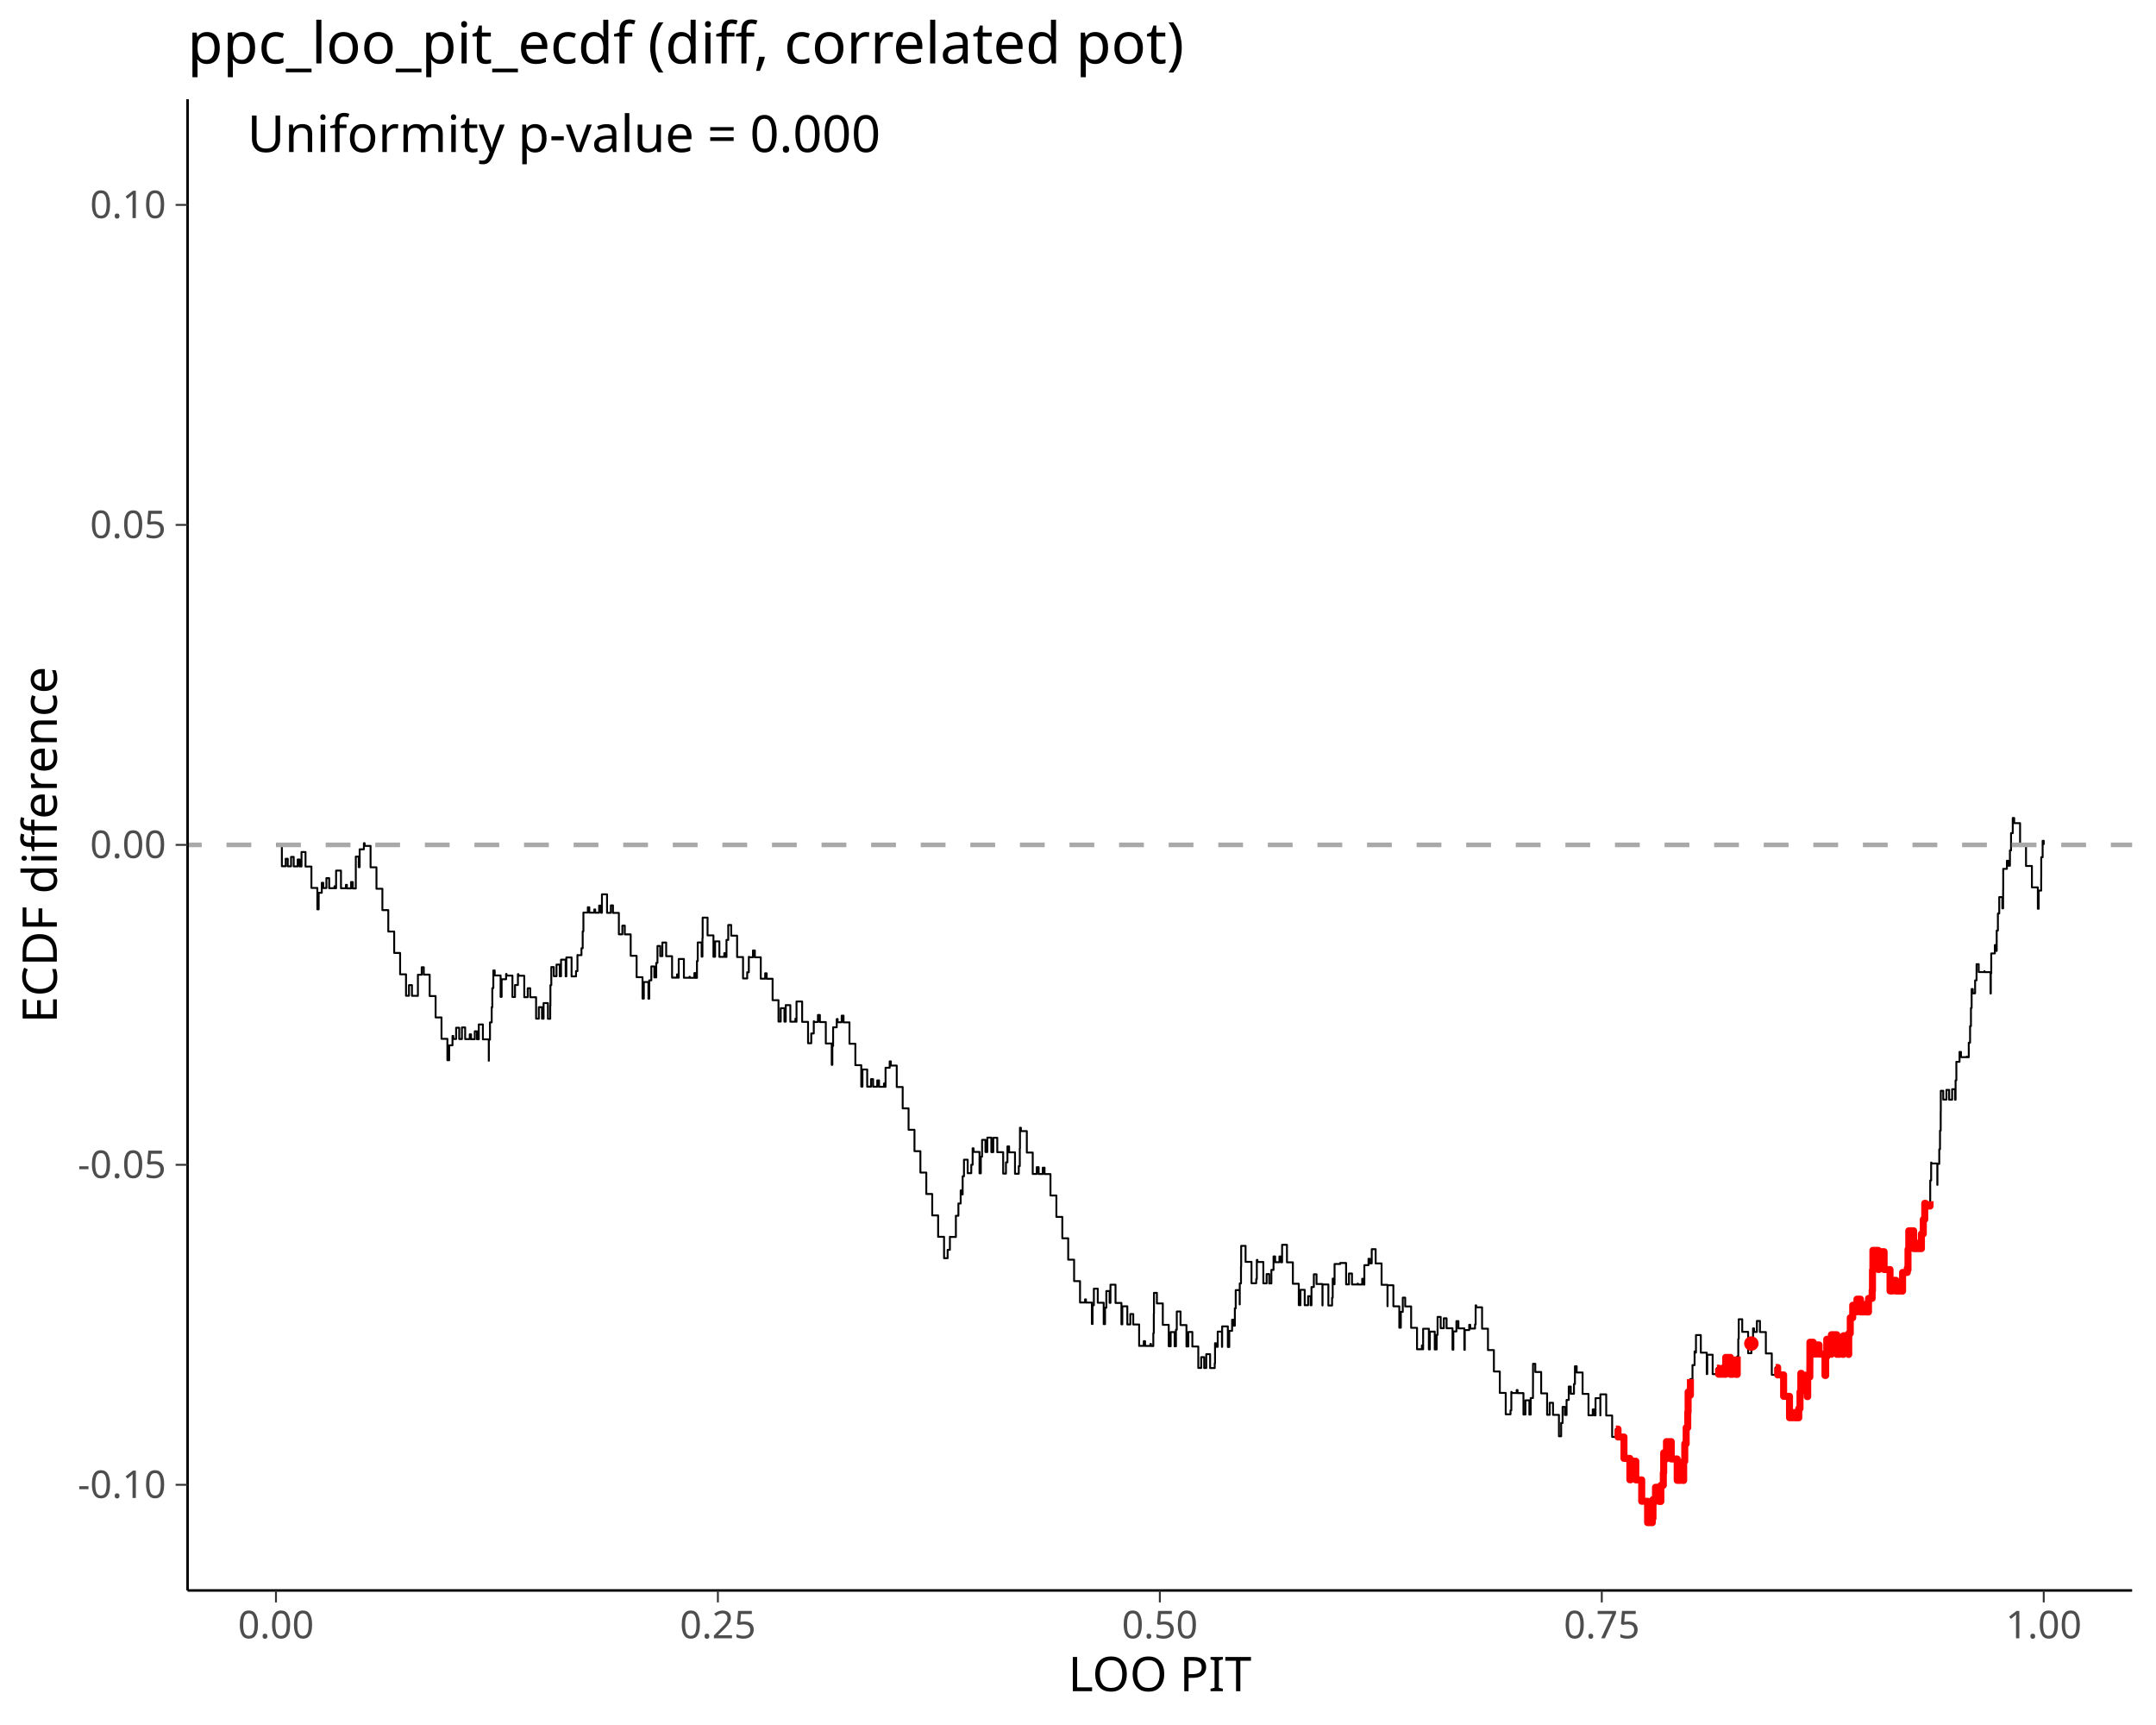
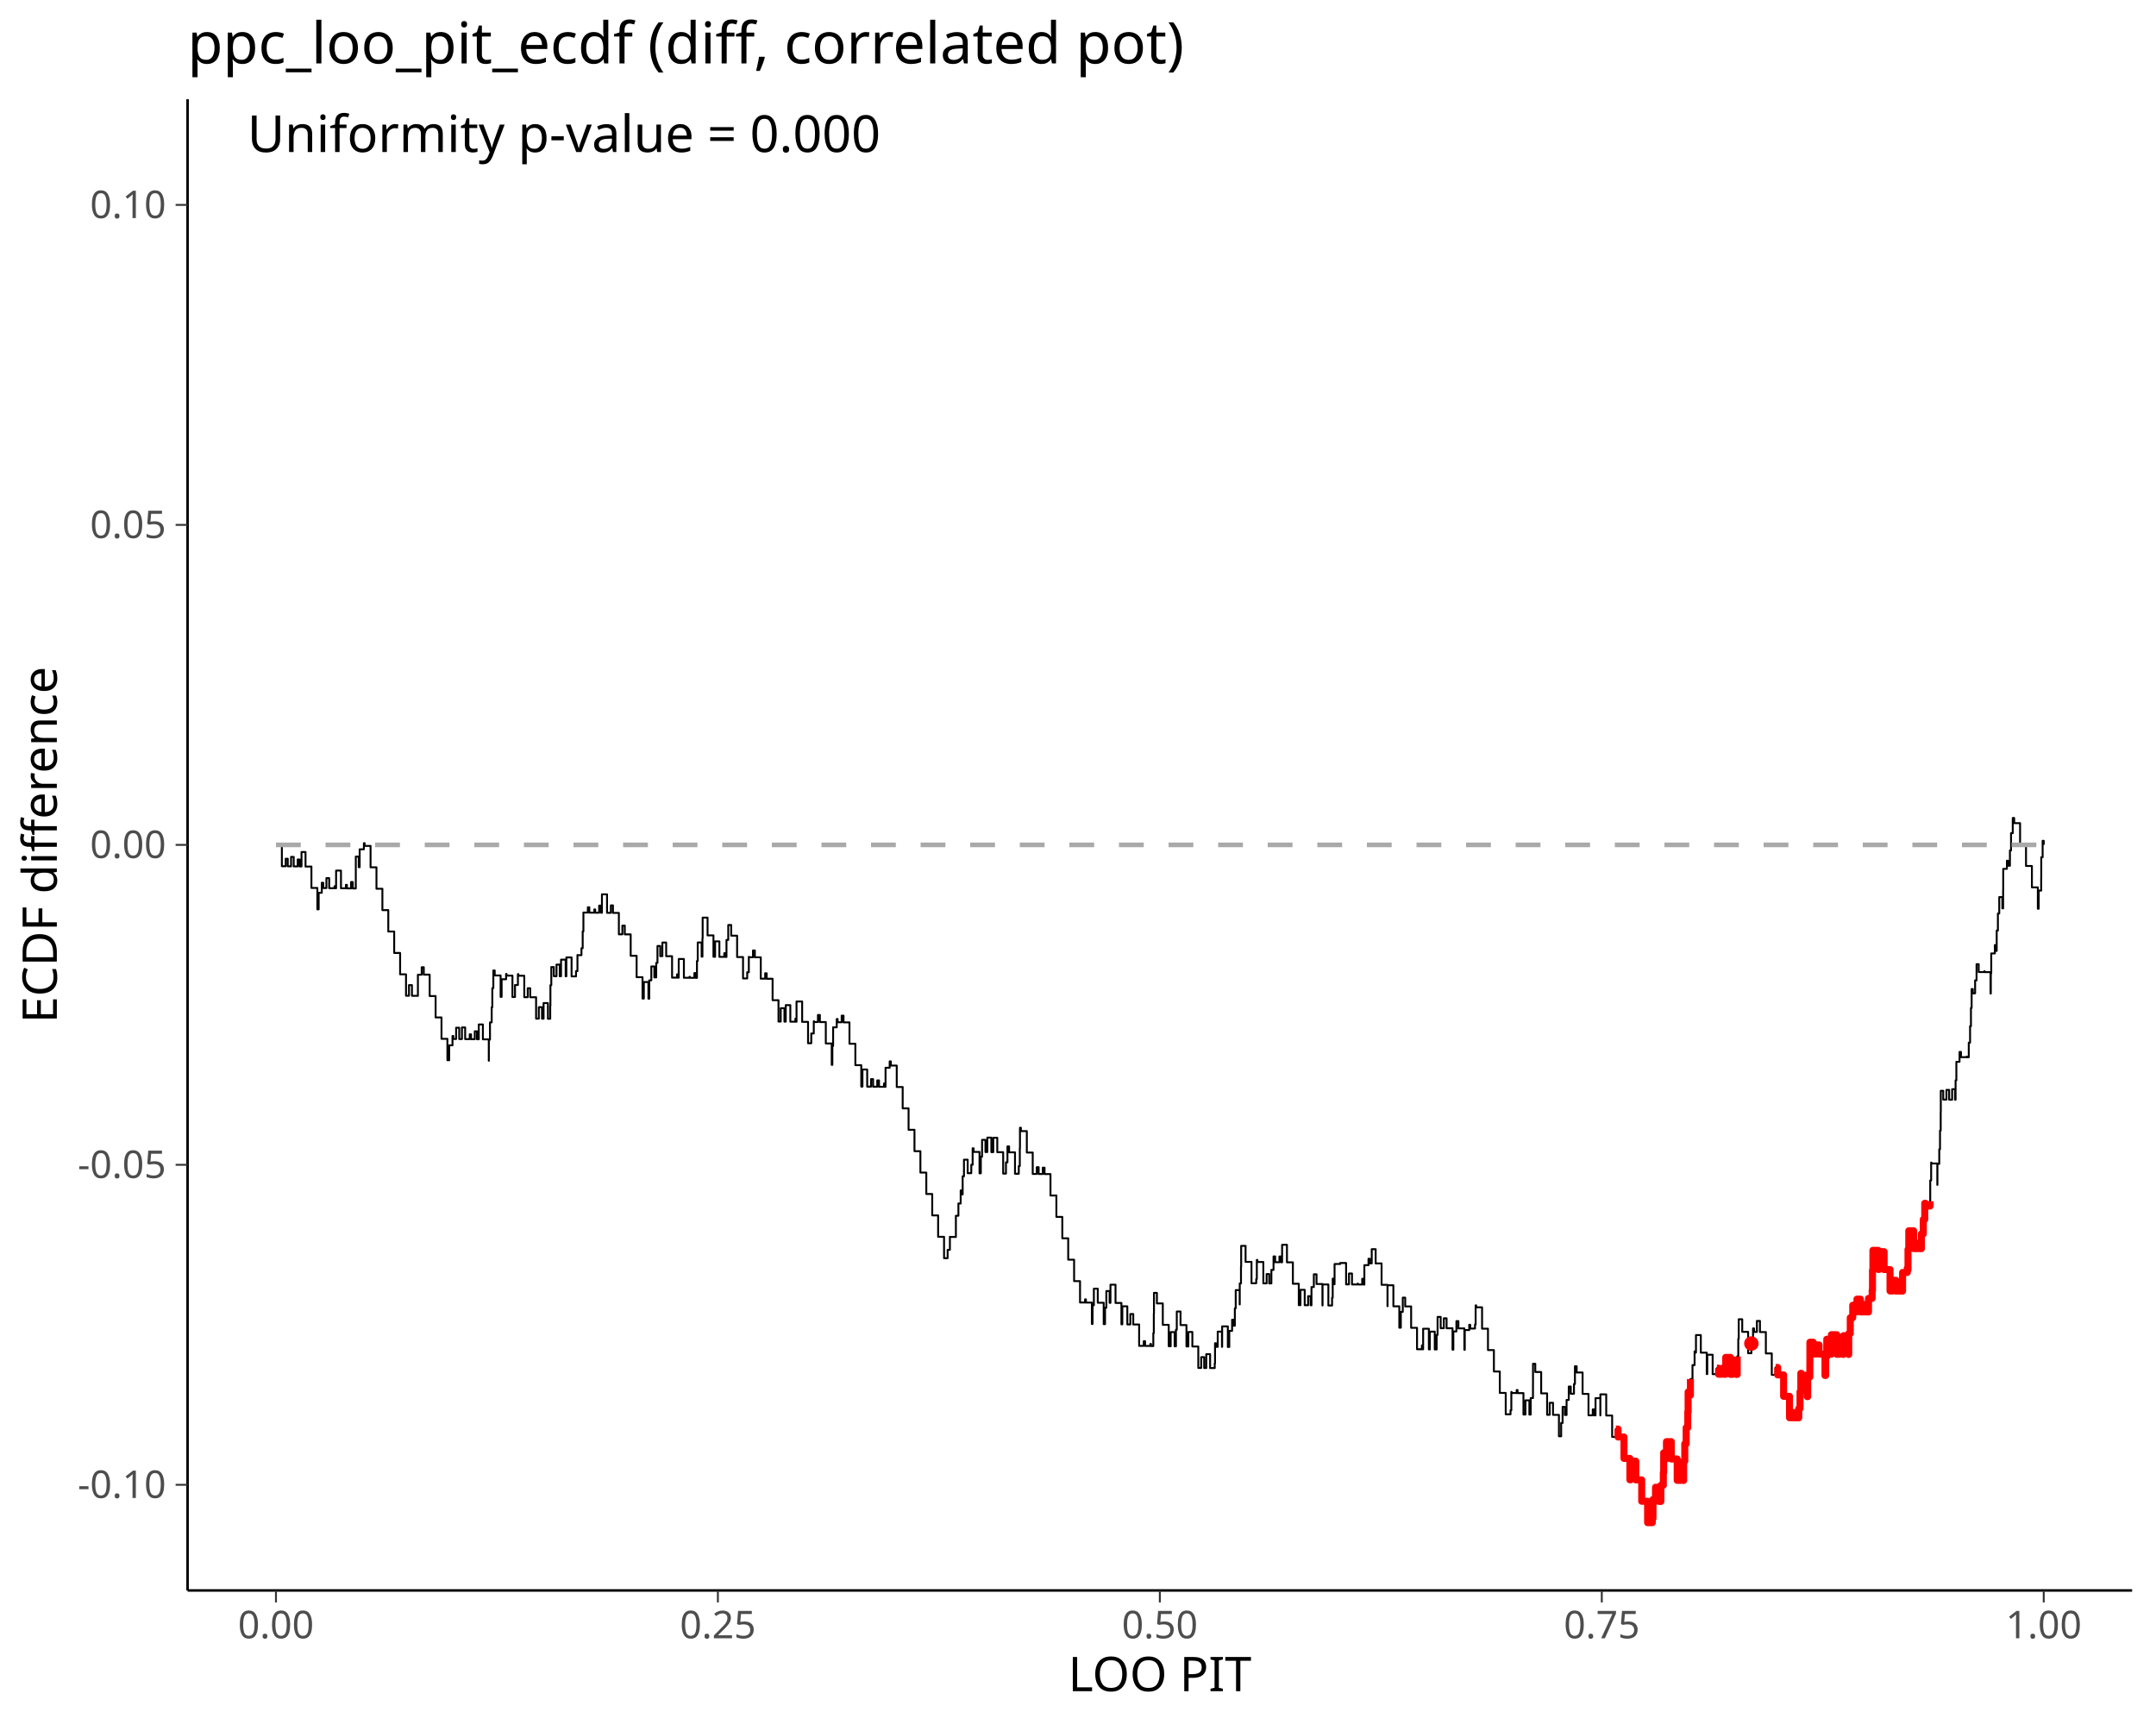
<svg xmlns="http://www.w3.org/2000/svg" class="svglite" data-engine-version="2.0" width="720.00pt" height="576.00pt" viewBox="0 0 720.00 576.00">
  <defs>
    <style type="text/css">
    .svglite line, .svglite polyline, .svglite polygon, .svglite path, .svglite rect, .svglite circle {
      fill: none;
      stroke: #000000;
      stroke-linecap: round;
      stroke-linejoin: round;
      stroke-miterlimit: 10.00;
    }
  </style>
  </defs>
  <rect width="100%" height="100%" style="stroke: none; fill: #FFFFFF;" />
  <defs>
    <clipPath id="cpMC4wMHw3MjAuMDB8MC4wMHw1NzYuMDA=">
      <rect x="0.00" y="0.00" width="720.00" height="576.00" />
    </clipPath>
  </defs>
  <g clip-path="url(#cpMC4wMHw3MjAuMDB8MC4wMHw1NzYuMDA=)">
</g>
  <defs>
    <clipPath id="cpNjIuNjR8NzEyLjAzfDMzLjE0fDUzMS4wNw==">
      <rect x="62.64" y="33.14" width="649.39" height="497.93" />
    </clipPath>
  </defs>
  <g clip-path="url(#cpNjIuNjR8NzEyLjAzfDMzLjE0fDUzMS4wNw==)">
    <polyline points="92.16,282.11 94.13,282.11 94.13,289.25 95.41,289.25 95.41,286.75 96.10,286.75 96.10,289.28 97.20,289.28 97.20,286.13 98.08,286.13 98.08,289.30 99.41,289.30 99.41,287.00 100.05,287.00 100.05,289.32 100.69,289.32 100.69,284.50 102.03,284.50 102.03,289.35 104.00,289.35 104.00,296.49 105.98,296.49 105.98,303.64 106.42,303.64 106.42,298.11 107.46,298.11 107.46,294.77 107.95,294.77 107.95,296.54 109.00,296.54 109.00,293.22 109.93,293.22 109.93,296.57 111.72,296.57 111.72,295.93 111.90,295.93 111.90,296.59 112.24,296.59 112.24,290.70 113.87,290.70 113.87,296.61 115.52,296.61 115.52,295.46 115.85,295.46 115.85,296.64 117.23,296.64 117.23,294.52 117.82,294.52 117.82,296.66 118.82,296.66 118.82,293.13 118.82,293.13 118.82,286.02 119.80,286.02 119.80,289.56 120.11,289.56 120.11,283.59 121.52,283.59 121.52,281.55 121.77,281.55 121.77,282.46 123.75,282.46 123.75,289.61 125.72,289.61 125.72,296.76 127.70,296.76 127.70,303.90 129.67,303.90 129.67,311.05 131.64,311.05 131.64,318.20 133.62,318.20 133.62,325.34 135.59,325.34 135.59,332.49 136.58,332.49 136.58,328.94 137.57,328.94 137.57,332.51 139.49,332.51 139.49,332.36 139.54,332.36 139.54,332.54 139.56,332.54 139.56,325.47 140.83,325.47 140.83,322.97 141.52,322.97 141.52,325.44 143.49,325.44 143.49,332.59 145.47,332.59 145.47,339.73 147.44,339.73 147.44,346.88 149.41,346.88 149.41,354.02 150.01,354.02 150.01,349.05 151.11,349.05 151.11,345.92 151.39,345.92 151.39,346.93 152.32,346.93 152.32,343.17 153.36,343.17 153.36,346.95 154.26,346.95 154.26,343.08 155.34,343.08 155.34,346.97 156.87,346.97 156.87,345.38 157.31,345.38 157.31,347.00 158.55,347.00 158.55,344.36 159.29,344.36 159.29,347.02 159.89,347.02 159.89,342.08 161.26,342.08 161.26,347.05 163.23,347.05 163.23,354.19 163.26,354.19 163.26,347.16 163.63,347.16 163.63,341.39 164.20,341.39 164.20,336.33 164.41,336.33 164.41,329.95 164.75,329.95 164.75,324.05 165.21,324.05 165.21,325.72 167.18,325.72 167.18,332.87 167.52,332.87 167.52,326.98 169.01,326.98 169.01,325.22 169.16,325.22 169.16,325.77 171.13,325.77 171.13,332.92 171.99,332.92 171.99,328.91 172.96,328.91 172.96,325.27 173.11,325.27 173.11,325.82 175.08,325.82 175.08,332.97 176.23,332.97 176.23,329.99 177.06,329.99 177.06,332.99 179.03,332.99 179.03,340.14 179.94,340.14 179.94,336.31 181.00,336.31 181.00,340.16 181.53,340.16 181.53,334.94 182.98,334.94 182.98,340.18 183.75,340.18 183.75,335.85 183.81,335.85 183.81,328.96 184.11,328.96 184.11,322.91 184.95,322.91 184.95,325.96 185.85,325.96 185.85,322.09 186.93,322.09 186.93,325.99 187.36,325.99 187.36,320.44 188.90,320.44 188.90,326.01 189.13,326.01 189.13,319.70 190.88,319.70 190.88,326.03 192.36,326.03 192.36,324.27 192.84,324.27 192.84,318.89 192.85,318.89 192.85,318.94 194.18,318.94 194.18,316.62 194.59,316.62 194.59,310.99 194.83,310.99 194.83,304.71 194.83,304.71 194.83,304.71 196.31,304.71 196.31,302.95 196.80,302.95 196.80,304.74 198.47,304.74 198.47,303.67 198.77,303.67 198.77,304.76 200.09,304.76 200.09,302.40 200.75,302.40 200.75,304.78 201.02,304.78 201.02,298.63 202.72,298.63 202.72,304.81 204.00,304.81 204.00,302.32 204.70,302.32 204.70,304.83 206.67,304.83 206.67,311.98 207.84,311.98 207.84,309.08 208.65,309.08 208.65,312.00 210.62,312.00 210.62,319.15 212.60,319.15 212.60,326.30 214.57,326.30 214.57,333.44 215.01,333.44 215.01,327.91 216.54,327.91 216.54,333.47 216.82,333.47 216.82,327.35 217.51,327.35 217.51,322.70 218.52,322.70 218.52,326.37 219.15,326.37 219.15,321.52 219.56,321.52 219.56,315.88 220.49,315.88 220.49,319.27 221.20,319.27 221.20,314.72 222.47,314.72 222.47,319.29 224.44,319.29 224.44,326.44 226.11,326.44 226.11,325.35 226.42,325.35 226.42,326.46 226.66,326.46 226.66,320.22 228.39,320.22 228.39,326.49 230.27,326.49 230.27,326.16 230.37,326.16 230.37,326.51 231.89,326.51 231.89,324.92 232.34,324.92 232.34,326.53 232.75,326.53 232.75,320.90 233.01,320.90 233.01,314.70 234.31,314.70 234.31,319.44 234.58,319.44 234.58,313.29 234.65,313.29 234.65,306.40 236.29,306.40 236.29,312.34 238.26,312.34 238.26,319.48 238.81,319.48 238.81,314.33 240.24,314.33 240.24,319.51 241.87,319.51 241.87,318.28 242.21,318.28 242.21,319.53 242.61,319.53 242.61,313.85 243.20,313.85 243.20,308.87 244.19,308.87 244.19,312.43 246.16,312.43 246.16,319.58 248.14,319.58 248.14,326.72 249.53,326.72 249.53,324.65 250.07,324.65 250.07,319.49 250.11,319.49 250.11,319.63 251.46,319.63 251.46,317.37 252.08,317.37 252.08,319.65 254.06,319.65 254.06,326.80 255.53,326.80 255.53,324.99 256.03,324.99 256.03,326.82 258.01,326.82 258.01,333.97 259.98,333.97 259.98,341.11 260.72,341.11 260.72,336.65 261.96,336.65 261.96,341.14 262.40,341.14 262.40,335.62 263.93,335.62 263.93,341.16 265.62,341.16 265.62,340.15 265.91,340.15 265.91,341.18 266.00,341.18 266.00,334.41 267.88,334.41 267.88,341.21 269.85,341.21 269.85,348.36 270.92,348.36 270.92,345.09 271.76,345.09 271.76,341.01 271.83,341.01 271.83,341.26 273.15,341.26 273.15,338.92 273.80,338.92 273.80,341.28 275.78,341.28 275.78,348.43 277.75,348.43 277.75,355.57 277.97,355.57 277.97,349.25 278.22,349.25 278.22,343.03 279.43,343.03 279.43,340.27 279.73,340.27 279.73,341.35 281.08,341.35 281.08,339.14 281.70,339.14 281.70,341.38 283.68,341.38 283.68,348.52 285.65,348.52 285.65,355.67 287.62,355.67 287.62,362.82 288.02,362.82 288.02,357.11 289.60,357.11 289.60,362.84 290.88,362.84 290.88,360.34 291.57,360.34 291.57,362.86 292.96,362.86 292.96,360.76 293.55,360.76 293.55,362.89 295.21,362.89 295.21,361.79 295.52,361.79 295.52,362.91 295.73,362.91 295.73,356.54 297.11,356.54 297.11,354.41 297.50,354.41 297.50,355.81 299.47,355.81 299.47,362.96 301.45,362.96 301.45,370.10 303.42,370.10 303.42,377.25 305.39,377.25 305.39,384.40 307.37,384.40 307.37,391.54 309.34,391.54 309.34,398.69 311.32,398.69 311.32,405.84 313.29,405.84 313.29,412.98 315.27,412.98 315.27,420.13 316.46,420.13 316.46,417.34 317.22,417.34 317.22,412.97 317.24,412.97 317.24,413.03 319.15,413.03 319.15,412.83 319.22,412.83 319.22,413.06 319.22,413.06 319.22,405.95 320.06,405.95 320.06,401.86 320.82,401.86 320.82,397.50 321.19,397.50 321.19,398.83 321.48,398.83 321.48,392.77 321.92,392.77 321.92,387.23 323.16,387.23 323.16,391.74 324.36,391.74 324.36,388.93 324.81,388.93 324.81,383.43 325.14,383.43 325.14,384.64 327.11,384.64 327.11,391.78 327.55,391.78 327.55,386.23 327.96,386.23 327.96,380.61 329.09,380.61 329.09,384.68 329.72,384.68 329.72,379.86 331.06,379.86 331.06,384.71 331.71,384.71 331.71,379.92 333.04,379.92 333.04,384.73 335.01,384.73 335.01,391.88 335.94,391.88 335.94,388.12 336.44,388.12 336.44,382.80 336.99,382.80 336.99,384.78 338.96,384.78 338.96,391.93 340.22,391.93 340.22,389.37 340.56,389.37 340.56,383.46 340.62,383.46 340.62,376.57 340.93,376.57 340.93,377.70 342.91,377.70 342.91,384.85 344.88,384.85 344.88,392.00 346.23,392.00 346.23,389.74 346.86,389.74 346.86,392.02 348.24,392.02 348.24,389.90 348.83,389.90 348.83,392.04 350.81,392.04 350.81,399.19 352.78,399.19 352.78,406.34 354.76,406.34 354.76,413.48 356.73,413.48 356.73,420.63 358.70,420.63 358.70,427.78 360.68,427.78 360.68,434.92 362.36,434.92 362.36,433.88 362.65,433.88 362.65,434.95 364.63,434.95 364.63,442.09 364.87,442.09 364.87,435.85 365.30,435.85 365.30,430.30 366.60,430.30 366.60,435.00 368.58,435.00 368.58,442.14 369.03,442.14 369.03,436.66 369.46,436.66 369.46,431.10 370.55,431.10 370.55,435.04 370.84,435.04 370.84,428.98 372.53,428.98 372.53,435.07 374.50,435.07 374.50,442.21 374.80,442.21 374.80,436.19 376.47,436.19 376.47,442.24 377.48,442.24 377.48,438.77 378.45,438.77 378.45,442.26 380.42,442.26 380.42,449.41 381.96,449.41 381.96,447.84 382.40,447.84 382.40,449.43 384.18,449.43 384.18,448.76 384.37,448.76 384.37,449.46 385.15,449.46 385.15,445.16 385.32,445.16 385.32,438.63 385.37,438.63 385.37,431.70 386.35,431.70 386.35,435.23 388.32,435.23 388.32,442.38 390.30,442.38 390.30,449.53 390.95,449.53 390.95,444.79 392.27,444.79 392.27,449.55 392.71,449.55 392.71,444.02 392.99,444.02 392.99,437.93 394.24,437.93 394.24,442.45 396.22,442.45 396.22,449.60 396.85,449.60 396.85,444.76 398.19,444.76 398.19,449.62 400.17,449.62 400.17,456.77 401.14,456.77 401.14,453.17 402.14,453.17 402.14,456.79 402.83,456.79 402.83,452.17 404.12,452.17 404.12,456.82 405.66,456.82 405.66,455.27 405.76,455.27 405.76,448.53 406.09,448.53 406.09,449.72 406.66,449.72 406.66,444.64 408.07,444.64 408.07,449.74 408.14,449.74 408.14,442.89 410.04,442.89 410.04,449.77 410.52,449.77 410.52,444.40 411.46,444.40 411.46,440.67 412.01,440.67 412.01,442.67 412.38,442.67 412.38,436.87 412.67,436.87 412.67,430.79 413.99,430.79 413.99,435.57 414.02,435.57 414.02,428.55 414.43,428.55 414.43,422.93 414.49,422.93 414.49,416.01 415.96,416.01 415.96,421.35 417.94,421.35 417.94,428.49 419.52,428.49 419.52,427.09 419.72,427.09 419.72,420.70 419.91,420.70 419.91,421.39 421.89,421.39 421.89,428.54 422.99,428.54 422.99,425.42 423.86,425.42 423.86,428.56 424.58,428.56 424.58,424.03 425.30,424.03 425.30,419.54 425.84,419.54 425.84,421.47 427.27,421.47 427.27,419.55 427.81,419.55 427.81,421.49 428.16,421.49 428.16,415.65 429.78,415.65 429.78,421.51 431.76,421.51 431.76,428.66 433.73,428.66 433.73,435.81 434.29,435.81 434.29,430.69 435.71,430.69 435.71,435.83 436.84,435.83 436.84,432.82 437.68,432.82 437.68,435.85 437.97,435.85 437.97,429.76 438.76,429.76 438.76,425.50 439.66,425.50 439.66,428.75 441.63,428.75 441.63,435.90 441.67,435.90 441.67,428.90 443.61,428.90 443.61,435.93 444.85,435.93 444.85,433.32 445.06,433.32 445.06,426.95 445.58,426.95 445.58,428.83 445.68,428.83 445.68,422.07 447.55,422.07 447.55,421.72 447.55,421.72 447.55,421.73 449.53,421.73 449.53,428.87 450.49,428.87 450.49,425.24 451.50,425.24 451.50,428.90 453.39,428.90 453.39,428.62 453.48,428.62 453.48,428.92 454.91,428.92 454.91,427.00 455.45,427.00 455.45,428.95 455.63,428.95 455.63,422.46 457.01,422.46 457.01,420.32 457.43,420.32 457.43,421.85 458.09,421.85 458.09,417.12 459.40,417.12 459.40,421.87 461.38,421.87 461.38,429.02 463.35,429.02 463.35,436.16 463.38,436.16 463.38,429.17 465.32,429.17 465.32,436.19 467.30,436.19 467.30,443.33 467.81,443.33 467.81,438.05 468.46,438.05 468.46,433.30 469.27,433.30 469.27,436.23 471.25,436.23 471.25,443.38 473.22,443.38 473.22,450.53 474.84,450.53 474.84,449.26 475.20,449.26 475.20,450.55 475.26,450.55 475.26,443.68 477.17,443.68 477.17,450.58 477.50,450.58 477.50,444.64 479.14,444.64 479.14,450.60 479.77,450.60 479.77,445.73 480.08,445.73 480.08,439.74 481.12,439.74 481.12,443.50 482.17,443.50 482.17,440.20 483.09,440.20 483.09,443.52 485.07,443.52 485.07,450.67 485.35,450.67 485.35,444.58 486.37,444.58 486.37,441.14 487.04,441.14 487.04,443.57 489.02,443.57 489.02,450.72 489.17,450.72 489.17,444.13 490.65,444.13 490.65,442.37 490.99,442.37 490.99,443.62 492.58,443.62 492.58,442.26 492.79,442.26 492.79,435.88 492.97,435.88 492.97,436.52 494.94,436.52 494.94,443.67 496.91,443.67 496.91,450.81 498.89,450.81 498.89,457.96 500.86,457.96 500.86,465.11 502.84,465.11 502.84,472.25 504.44,472.25 504.44,470.93 504.71,470.93 504.71,464.78 504.81,464.78 504.81,465.15 506.50,465.15 506.50,464.15 506.79,464.15 506.79,465.18 508.76,465.18 508.76,472.33 509.42,472.33 509.42,467.59 510.74,467.59 510.74,472.35 511.18,472.35 511.18,466.82 511.94,466.82 511.94,462.45 511.95,462.45 511.95,455.39 512.71,455.39 512.71,458.13 514.68,458.13 514.68,465.27 516.66,465.27 516.66,472.42 517.52,472.42 517.52,468.41 518.63,468.41 518.63,472.44 520.61,472.44 520.61,479.59 521.35,479.59 521.35,475.15 521.83,475.15 521.83,469.78 522.58,469.78 522.58,472.49 523.16,472.49 523.16,467.46 523.89,467.46 523.89,462.98 524.56,462.98 524.56,465.39 525.63,465.39 525.63,462.14 525.95,462.14 525.95,456.21 526.53,456.21 526.53,458.29 528.51,458.29 528.51,465.44 530.48,465.44 530.48,472.59 531.90,472.59 531.90,470.61 532.45,470.61 532.45,472.61 532.83,472.61 532.83,466.86 534.43,466.86 534.43,472.63 534.45,472.63 534.45,465.59 536.40,465.59 536.40,472.66 538.38,472.66 538.38,479.81 539.62,479.81 539.62,477.19 540.35,477.19 540.35,479.83 542.33,479.83 542.33,486.98 544.30,486.98 544.30,494.12 544.55,494.12 544.55,487.91 546.28,487.91 546.28,494.15 548.25,494.15 548.25,501.29 550.22,501.29 550.22,508.44 551.79,508.44 551.79,506.98 552.02,506.98 552.02,500.70 552.20,500.70 552.20,501.34 552.86,501.34 552.86,496.62 554.17,496.62 554.17,501.36 554.65,501.36 554.65,495.97 555.47,495.97 555.47,491.80 555.59,491.80 555.59,485.12 556.15,485.12 556.15,487.14 556.52,487.14 556.52,481.38 558.12,481.38 558.12,487.17 560.10,487.17 560.10,494.31 561.27,494.31 561.27,491.42 562.07,491.42 562.07,494.34 562.26,494.34 562.26,487.91 562.63,487.91 562.63,482.10 563.10,482.10 563.10,476.71 563.63,476.71 563.63,471.48 563.75,471.48 563.75,464.81 564.05,464.81 564.05,465.87 564.52,465.87 564.52,460.48 565.21,460.48 565.21,455.83 565.91,455.83 565.91,451.25 566.02,451.25 566.02,451.65 566.37,451.65 566.37,445.80 567.99,445.80 567.99,451.67 569.97,451.67 569.97,458.82 570.15,458.82 570.15,452.36 571.94,452.36 571.94,458.84 573.36,458.84 573.36,456.84 573.92,456.84 573.92,458.87 575.32,458.87 575.32,456.81 575.89,456.81 575.89,458.89 576.30,458.89 576.30,453.25 577.87,453.25 577.87,458.91 578.69,458.91 578.69,454.76 579.84,454.76 579.84,458.94 580.15,458.94 580.15,452.94 580.50,452.94 580.50,447.06 580.65,447.06 580.65,440.51 581.82,440.51 581.82,444.72 583.79,444.72 583.79,451.86 584.87,451.86 584.87,448.63 585.43,448.63 585.43,443.57 585.76,443.57 585.76,444.76 586.72,444.76 586.72,441.08 587.74,441.08 587.74,444.79 589.71,444.79 589.71,451.93 591.69,451.93 591.69,459.08 592.97,459.08 592.97,456.61 593.66,456.61 593.66,459.10 595.64,459.10 595.64,466.25 597.61,466.25 597.61,473.40 599.10,473.40 599.10,471.67 599.59,471.67 599.59,473.42 600.70,473.42 600.70,470.33 601.12,470.33 601.12,464.74 601.39,464.74 601.39,458.57 601.56,458.57 601.56,459.20 603.53,459.20 603.53,466.35 603.69,466.35 603.69,459.79 604.40,459.79 604.40,455.25 604.42,455.25 604.42,448.18 605.51,448.18 605.51,452.12 606.64,452.12 606.64,449.09 607.48,449.09 607.48,452.15 609.46,452.15 609.46,459.29 609.69,459.29 609.69,453.03 610.05,453.03 610.05,447.20 611.43,447.20 611.43,452.20 611.60,452.20 611.60,445.68 613.41,445.68 613.41,452.22 614.25,452.22 614.25,448.16 615.38,448.16 615.38,452.24 615.63,452.24 615.63,446.01 617.36,446.01 617.36,452.27 617.39,452.27 617.39,445.26 617.90,445.26 617.90,440.01 618.72,440.01 618.72,435.83 619.33,435.83 619.33,438.05 620.13,438.05 620.13,433.81 621.30,433.81 621.30,438.07 622.59,438.07 622.59,435.58 623.28,435.58 623.28,438.09 623.99,438.09 623.99,433.55 625.21,433.55 625.21,430.84 625.25,430.84 625.25,430.99 625.32,430.99 625.32,424.12 625.46,424.12 625.46,417.50 627.23,417.50 627.23,423.89 627.55,423.89 627.55,417.95 629.20,417.95 629.20,423.92 631.18,423.92 631.18,431.07 632.16,431.07 632.16,427.51 633.15,427.51 633.15,431.09 634.90,431.09 634.90,430.31 635.13,430.31 635.13,431.11 635.37,431.11 635.37,424.89 636.94,424.89 636.94,423.45 637.10,423.45 637.10,424.01 637.18,424.01 637.18,417.20 637.44,417.20 637.44,410.98 639.07,410.98 639.07,416.92 640.55,416.92 640.55,415.13 641.05,415.13 641.05,416.94 641.66,416.94 641.66,412.01 642.29,412.01 642.29,407.19 642.77,407.19 642.77,401.80 643.02,401.80 643.02,402.72 644.55,402.72 644.55,401.11 644.60,401.11 644.60,394.17 644.91,394.17 644.91,388.19 645.00,388.19 645.00,388.50 646.97,388.50 646.97,395.64 647.01,395.64 647.01,388.64 647.62,388.64 647.62,383.76 647.87,383.76 647.87,377.51 648.10,377.51 648.10,371.25 648.13,371.25 648.13,364.23 648.95,364.23 648.95,367.17 650.02,367.17 650.02,363.92 650.92,363.92 650.92,367.20 651.92,367.20 651.92,363.69 652.90,363.69 652.90,367.22 653.07,367.22 653.07,360.74 653.33,360.74 653.33,354.55 654.39,354.55 654.39,351.25 654.87,351.25 654.87,353.00 656.78,353.00 656.78,352.81 656.84,352.81 656.84,353.02 657.47,353.02 657.47,348.16 657.91,348.16 657.91,342.64 658.20,342.64 658.20,336.56 658.43,336.56 658.43,330.26 658.82,330.26 658.82,331.68 659.59,331.68 659.59,327.35 660.07,327.35 660.07,321.95 660.79,321.95 660.79,324.58 662.69,324.58 662.69,324.31 662.77,324.31 662.77,324.60 664.74,324.60 664.74,331.75 664.84,331.75 664.84,324.99 664.98,324.99 664.98,318.36 666.18,318.36 666.18,315.57 666.72,315.57 666.72,317.53 666.80,317.53 666.80,310.72 667.20,310.72 667.20,305.03 667.65,305.03 667.65,299.55 668.69,299.55 668.69,303.31 668.95,303.31 668.95,297.14 668.98,297.14 668.98,290.12 670.21,290.12 670.21,287.42 670.67,287.42 670.67,289.09 671.22,289.09 671.22,283.96 671.59,283.96 671.59,278.20 672.16,278.20 672.16,273.14 672.64,273.14 672.64,274.86 674.61,274.86 674.61,282.01 676.59,282.01 676.59,289.16 678.56,289.16 678.56,296.30 680.54,296.30 680.54,303.45 680.83,303.45 680.83,297.38 681.66,297.38 681.66,293.28 681.68,293.28 681.68,286.23 682.14,286.23 682.14,280.75 682.51,280.75 682.51,282.11 " style="stroke-width: 0.64; stroke-linecap: butt;" />
-     <line x1="-586.76" y1="282.11" x2="1361.42" y2="282.11" style="stroke-width: 1.55; stroke: #A9A9A9; stroke-dasharray: 8.28,8.28; stroke-linecap: butt;" />
+     <line x1="92.16" y1="282.11" x2="682.51" y2="282.11" style="stroke-width: 1.55; stroke: #A9A9A9; stroke-dasharray: 8.28,8.28; stroke-linecap: butt;" />
    <polyline points="539.62,477.19 540.35,477.19 540.35,479.83 542.33,479.83 542.33,486.98 544.30,486.98 544.30,494.12 544.55,494.12 544.55,487.91 546.28,487.91 546.28,494.15 548.25,494.15 548.25,501.29 550.22,501.29 550.22,508.44 551.79,508.44 551.79,506.98 552.02,506.98 552.02,500.70 552.20,500.70 552.20,501.34 552.86,501.34 552.86,496.62 554.17,496.62 554.17,501.36 554.65,501.36 554.65,495.97 555.47,495.97 555.47,491.80 555.59,491.80 555.59,485.12 556.15,485.12 556.15,487.14 556.52,487.14 556.52,481.38 558.12,481.38 558.12,487.17 560.10,487.17 560.10,494.31 561.27,494.31 561.27,491.42 562.07,491.42 562.07,494.34 562.26,494.34 562.26,487.91 562.63,487.91 562.63,482.10 563.10,482.10 563.10,476.71 563.63,476.71 563.63,471.48 563.75,471.48 563.75,464.81 564.05,464.81 564.05,465.87 564.52,465.87 564.52,460.48 " style="stroke-width: 2.35; stroke: #FF0000; stroke-linecap: butt;" />
    <polyline points="573.36,456.84 573.92,456.84 573.92,458.87 575.32,458.87 575.32,456.81 575.89,456.81 575.89,458.89 576.30,458.89 576.30,453.25 577.87,453.25 577.87,458.91 578.69,458.91 578.69,454.76 579.84,454.76 579.84,458.94 580.15,458.94 580.15,452.94 " style="stroke-width: 2.35; stroke: #FF0000; stroke-linecap: butt;" />
    <polyline points="592.97,456.61 593.66,456.61 593.66,459.10 595.64,459.10 595.64,466.25 597.61,466.25 597.61,473.40 599.10,473.40 599.10,471.67 599.59,471.67 599.59,473.42 600.70,473.42 600.70,470.33 601.12,470.33 601.12,464.74 601.39,464.74 601.39,458.57 601.56,458.57 601.56,459.20 603.53,459.20 603.53,466.35 603.69,466.35 603.69,459.79 604.40,459.79 604.40,455.25 604.42,455.25 604.42,448.18 605.51,448.18 605.51,452.12 606.64,452.12 606.64,449.09 607.48,449.09 607.48,452.15 609.46,452.15 609.46,459.29 609.69,459.29 609.69,453.03 610.05,453.03 610.05,447.20 611.43,447.20 611.43,452.20 611.60,452.20 611.60,445.68 613.41,445.68 613.41,452.22 614.25,452.22 614.25,448.16 615.38,448.16 615.38,452.24 615.63,452.24 615.63,446.01 617.36,446.01 617.36,452.27 617.39,452.27 617.39,445.26 617.90,445.26 617.90,440.01 618.72,440.01 618.72,435.83 619.33,435.83 619.33,438.05 620.13,438.05 620.13,433.81 621.30,433.81 621.30,438.07 622.59,438.07 622.59,435.58 623.28,435.58 623.28,438.09 623.99,438.09 623.99,433.55 625.21,433.55 625.21,430.84 625.25,430.84 625.25,430.99 625.32,430.99 625.32,424.12 625.46,424.12 625.46,417.50 627.23,417.50 627.23,423.89 627.55,423.89 627.55,417.95 629.20,417.95 629.20,423.92 631.18,423.92 631.18,431.07 632.16,431.07 632.16,427.51 633.15,427.51 633.15,431.09 634.90,431.09 634.90,430.31 635.13,430.31 635.13,431.11 635.37,431.11 635.37,424.89 636.94,424.89 636.94,423.45 637.10,423.45 637.10,424.01 637.18,424.01 637.18,417.20 637.44,417.20 637.44,410.98 639.07,410.98 639.07,416.92 640.55,416.92 640.55,415.13 641.05,415.13 641.05,416.94 641.66,416.94 641.66,412.01 642.29,412.01 642.29,407.19 642.77,407.19 642.77,401.80 643.02,401.80 643.02,402.72 644.55,402.72 644.55,401.11 " style="stroke-width: 2.35; stroke: #FF0000; stroke-linecap: butt;" />
    <circle cx="584.87" cy="448.63" r="1.90" style="stroke-width: 1.03; stroke: #FF0000; fill: #FF0000;" />
    <text x="82.61" y="50.76" style="font-size: 17.07px; font-family: sans;" textLength="199.77px" lengthAdjust="spacingAndGlyphs">Uniformity p-value = 0.000</text>
  </g>
  <g clip-path="url(#cpMC4wMHw3MjAuMDB8MC4wMHw1NzYuMDA=)">
    <polyline points="62.64,531.07 62.64,33.14 " style="stroke-width: 0.85; stroke-linecap: butt;" />
    <text x="55.46" y="500.19" text-anchor="end" style="font-size: 12.80px; fill: #4D4D4D; font-family: sans;" textLength="29.18px" lengthAdjust="spacingAndGlyphs">-0.10</text>
    <text x="55.46" y="393.35" text-anchor="end" style="font-size: 12.80px; fill: #4D4D4D; font-family: sans;" textLength="29.18px" lengthAdjust="spacingAndGlyphs">-0.05</text>
    <text x="55.46" y="286.51" text-anchor="end" style="font-size: 12.80px; fill: #4D4D4D; font-family: sans;" textLength="24.91px" lengthAdjust="spacingAndGlyphs">0.00</text>
    <text x="55.46" y="179.67" text-anchor="end" style="font-size: 12.80px; fill: #4D4D4D; font-family: sans;" textLength="24.91px" lengthAdjust="spacingAndGlyphs">0.05</text>
    <text x="55.46" y="72.83" text-anchor="end" style="font-size: 12.80px; fill: #4D4D4D; font-family: sans;" textLength="24.91px" lengthAdjust="spacingAndGlyphs">0.10</text>
    <polyline points="58.65,495.79 62.64,495.79 " style="stroke-width: 0.64; stroke: #333333; stroke-linecap: butt;" />
    <polyline points="58.65,388.95 62.64,388.95 " style="stroke-width: 0.64; stroke: #333333; stroke-linecap: butt;" />
    <polyline points="58.65,282.11 62.64,282.11 " style="stroke-width: 0.64; stroke: #333333; stroke-linecap: butt;" />
    <polyline points="58.65,175.26 62.64,175.26 " style="stroke-width: 0.64; stroke: #333333; stroke-linecap: butt;" />
    <polyline points="58.65,68.42 62.64,68.42 " style="stroke-width: 0.64; stroke: #333333; stroke-linecap: butt;" />
    <polyline points="62.64,531.07 712.03,531.07 " style="stroke-width: 0.85; stroke-linecap: butt;" />
    <polyline points="92.16,535.06 92.16,531.07 " style="stroke-width: 0.64; stroke: #333333; stroke-linecap: butt;" />
    <polyline points="239.74,535.06 239.74,531.07 " style="stroke-width: 0.64; stroke: #333333; stroke-linecap: butt;" />
    <polyline points="387.33,535.06 387.33,531.07 " style="stroke-width: 0.64; stroke: #333333; stroke-linecap: butt;" />
    <polyline points="534.92,535.06 534.92,531.07 " style="stroke-width: 0.64; stroke: #333333; stroke-linecap: butt;" />
    <polyline points="682.51,535.06 682.51,531.07 " style="stroke-width: 0.64; stroke: #333333; stroke-linecap: butt;" />
    <text x="92.16" y="547.05" text-anchor="middle" style="font-size: 12.80px; fill: #4D4D4D; font-family: sans;" textLength="24.91px" lengthAdjust="spacingAndGlyphs">0.00</text>
    <text x="239.74" y="547.05" text-anchor="middle" style="font-size: 12.80px; fill: #4D4D4D; font-family: sans;" textLength="24.91px" lengthAdjust="spacingAndGlyphs">0.25</text>
    <text x="387.33" y="547.05" text-anchor="middle" style="font-size: 12.80px; fill: #4D4D4D; font-family: sans;" textLength="24.91px" lengthAdjust="spacingAndGlyphs">0.50</text>
    <text x="534.92" y="547.05" text-anchor="middle" style="font-size: 12.80px; fill: #4D4D4D; font-family: sans;" textLength="24.91px" lengthAdjust="spacingAndGlyphs">0.75</text>
    <text x="682.51" y="547.05" text-anchor="middle" style="font-size: 12.80px; fill: #4D4D4D; font-family: sans;" textLength="24.91px" lengthAdjust="spacingAndGlyphs">1.00</text>
    <text x="387.33" y="564.71" text-anchor="middle" style="font-size: 16.00px; font-family: sans;" textLength="63.14px" lengthAdjust="spacingAndGlyphs">LOO PIT</text>
    <text transform="translate(18.98,282.11) rotate(-90)" text-anchor="middle" style="font-size: 16.00px; font-family: sans;" textLength="118.28px" lengthAdjust="spacingAndGlyphs">ECDF difference</text>
    <text x="62.64" y="21.18" style="font-size: 19.20px; font-family: sans;" textLength="317.01px" lengthAdjust="spacingAndGlyphs">ppc_loo_pit_ecdf (diff, correlated pot)</text>
  </g>
</svg>
